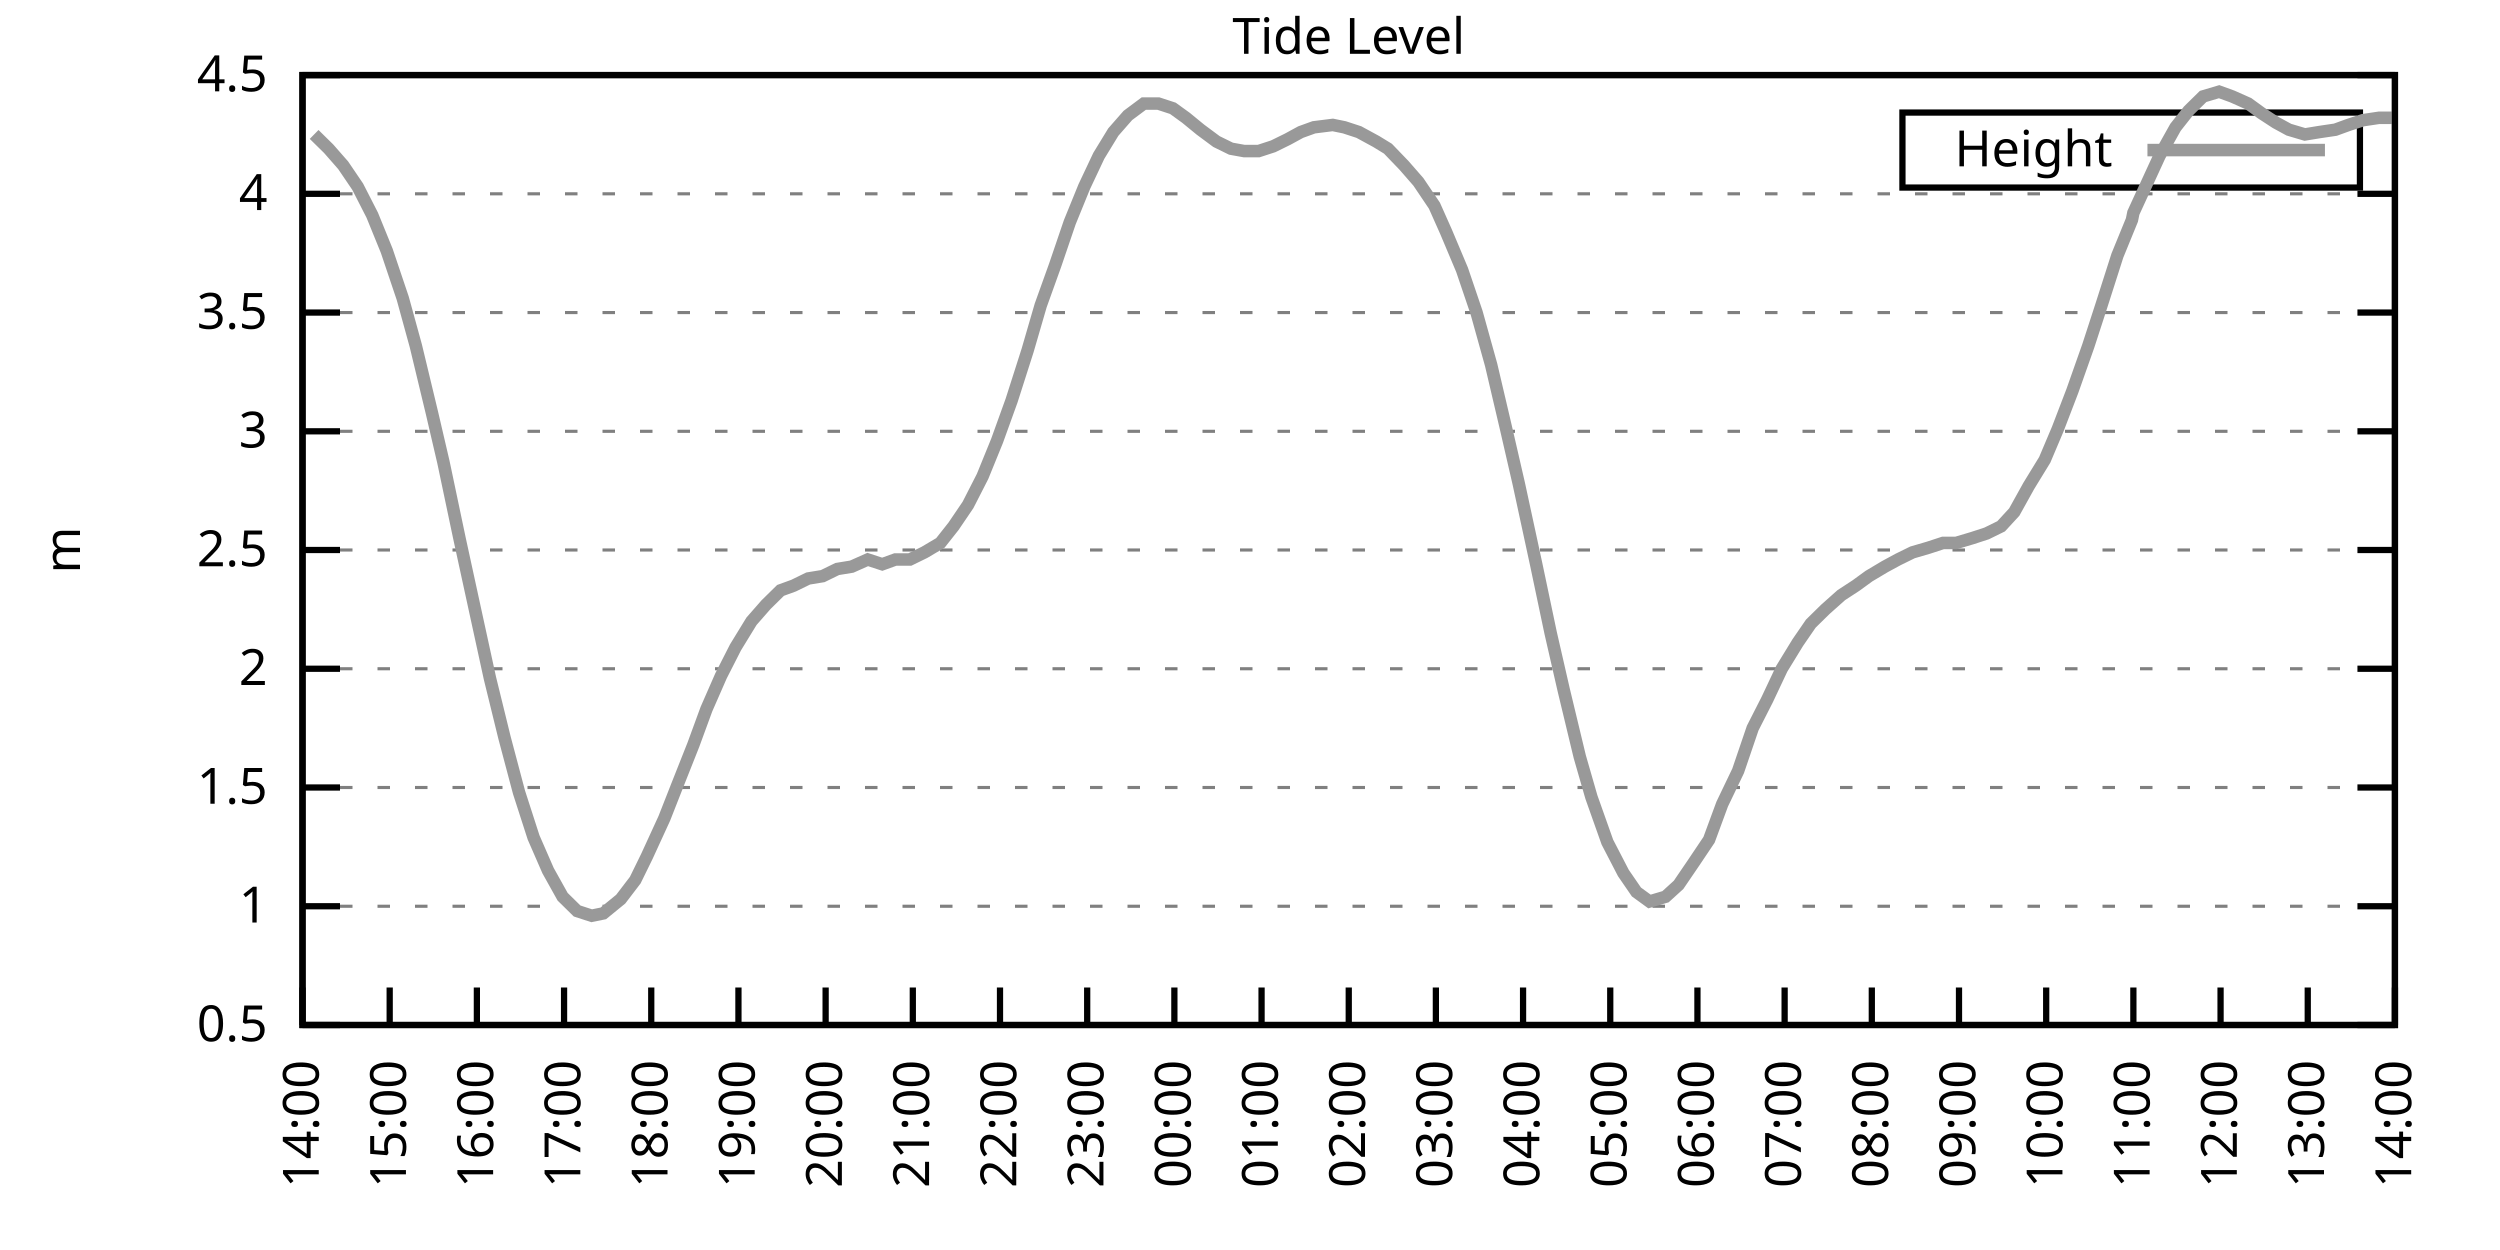
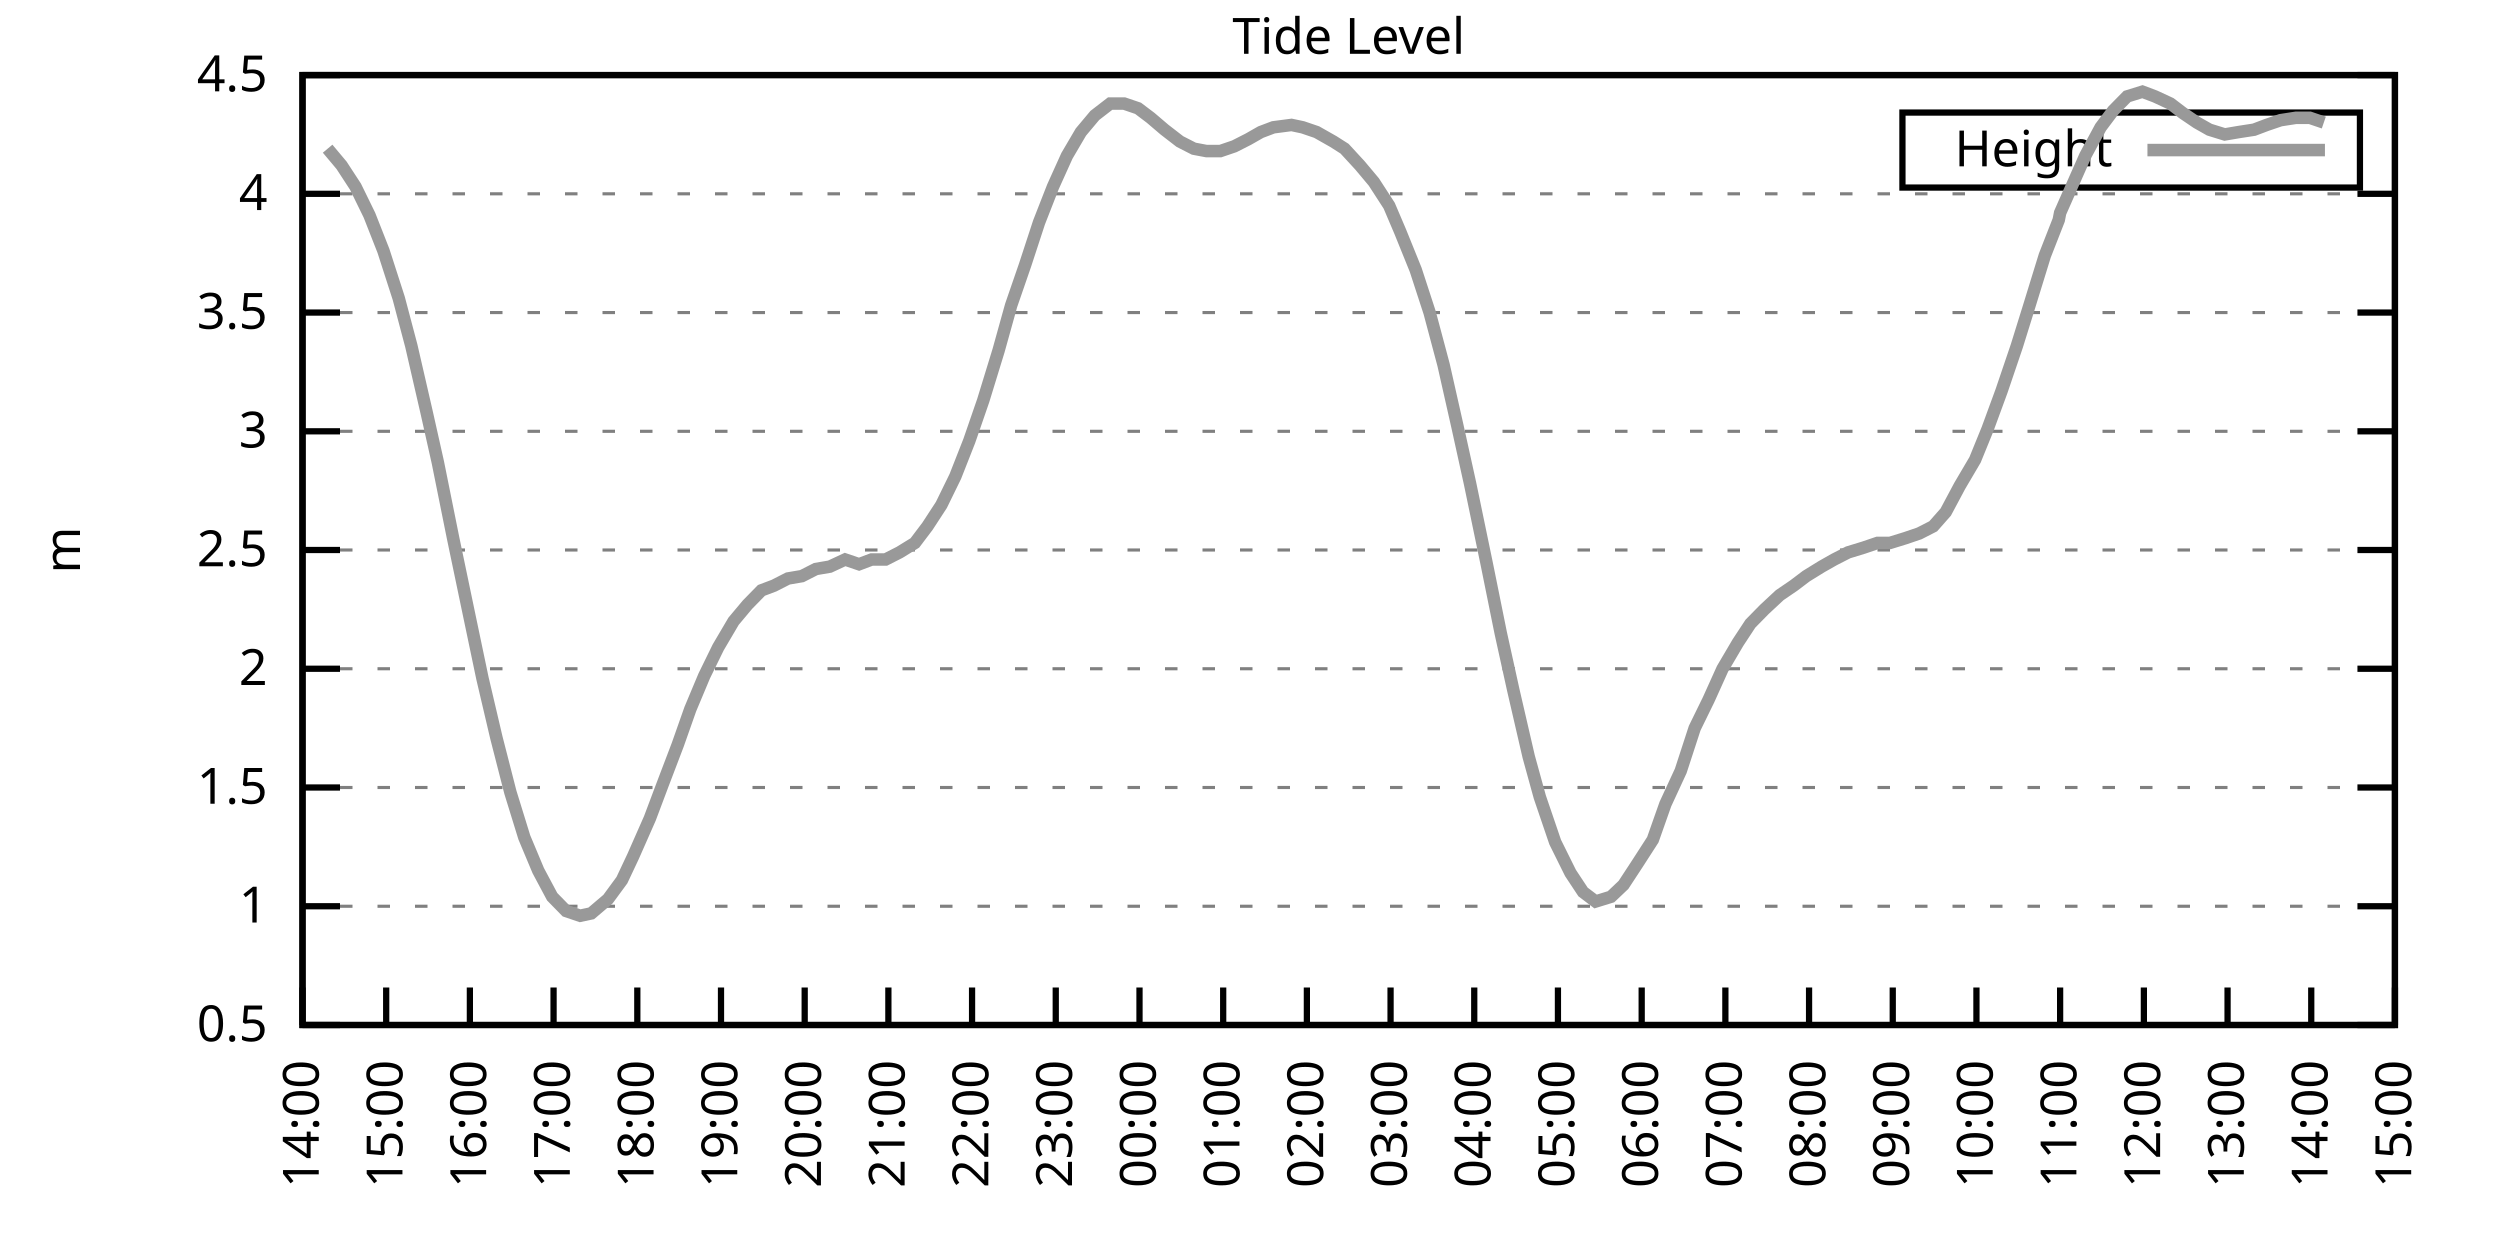
<svg xmlns="http://www.w3.org/2000/svg" xmlns:xlink="http://www.w3.org/1999/xlink" width="400" height="200" viewBox="0 0 400 200">
  <g id="gnuplot_canvas">
    <rect x="0" y="0" width="400" height="200" fill="none" />
    <defs>
      <circle id="gpDot" r="0.5" stroke-width="0.5" stroke="currentColor" />
      <path id="gpPt0" stroke-width="0.333" stroke="currentColor" d="M-1,0 h2 M0,-1 v2" />
      <path id="gpPt1" stroke-width="0.333" stroke="currentColor" d="M-1,-1 L1,1 M1,-1 L-1,1" />
      <path id="gpPt2" stroke-width="0.333" stroke="currentColor" d="M-1,0 L1,0 M0,-1 L0,1 M-1,-1 L1,1 M-1,1 L1,-1" />
      <rect id="gpPt3" stroke-width="0.333" stroke="currentColor" x="-1" y="-1" width="2" height="2" />
      <rect id="gpPt4" stroke-width="0.333" stroke="currentColor" fill="currentColor" x="-1" y="-1" width="2" height="2" />
      <circle id="gpPt5" stroke-width="0.333" stroke="currentColor" cx="0" cy="0" r="1" />
      <use xlink:href="#gpPt5" id="gpPt6" fill="currentColor" stroke="none" />
      <path id="gpPt7" stroke-width="0.333" stroke="currentColor" d="M0,-1.33 L-1.33,0.67 L1.33,0.67 z" />
      <use xlink:href="#gpPt7" id="gpPt8" fill="currentColor" stroke="none" />
      <use xlink:href="#gpPt7" id="gpPt9" stroke="currentColor" transform="rotate(180)" />
      <use xlink:href="#gpPt9" id="gpPt10" fill="currentColor" stroke="none" />
      <use xlink:href="#gpPt3" id="gpPt11" stroke="currentColor" transform="rotate(45)" />
      <use xlink:href="#gpPt11" id="gpPt12" fill="currentColor" stroke="none" />
      <path id="gpPt13" stroke-width="0.333" stroke="currentColor" d="M0,1.330 L1.265,0.411 L0.782,-1.067 L-0.782,-1.076 L-1.265,0.411 z" />
      <use xlink:href="#gpPt13" id="gpPt14" fill="currentColor" stroke="none" />
      <filter id="textbox" filterUnits="objectBoundingBox" x="0" y="0" height="1" width="1">
        <feFlood flood-color="white" flood-opacity="1" result="bgnd" />
        <feComposite in="SourceGraphic" in2="bgnd" operator="atop" />
      </filter>
      <filter id="greybox" filterUnits="objectBoundingBox" x="0" y="0" height="1" width="1">
        <feFlood flood-color="lightgrey" flood-opacity="1" result="grey" />
        <feComposite in="SourceGraphic" in2="grey" operator="atop" />
      </filter>
    </defs>
    <g fill="none" color="white" stroke="currentColor" stroke-width="1.00" stroke-linecap="butt" stroke-linejoin="miter">
</g>
    <g fill="none" color="black" stroke="currentColor" stroke-width="1.00" stroke-linecap="butt" stroke-linejoin="miter">
      <g stroke="none" shape-rendering="crispEdges">
        <polygon fill="rgb(255, 255, 255)" points="48.40,164.00 383.18,164.00 383.18,12.02 48.40,12.02 " />
      </g>
    </g>
    <g fill="none" color="black" stroke="currentColor" stroke-width="1.00" stroke-linecap="butt" stroke-linejoin="miter">
</g>
    <g fill="none" color="black" stroke="black" stroke-width="0.50" stroke-linecap="butt" stroke-linejoin="miter">
</g>
    <g fill="none" color="gray" stroke="currentColor" stroke-width="0.50" stroke-linecap="butt" stroke-linejoin="miter">
      <path stroke="gray" stroke-dasharray="2,4" class="gridline" d="M48.40,164.00 L383.19,164.00  " />
    </g>
    <g fill="none" color="gray" stroke="gray" stroke-width="1.00" stroke-linecap="butt" stroke-linejoin="miter">
</g>
    <g fill="none" color="black" stroke="currentColor" stroke-width="1.00" stroke-linecap="butt" stroke-linejoin="miter">
      <path stroke="black" d="M48.40,164.00 L54.40,164.00 M383.19,164.00 L377.19,164.00  " />
      <g transform="translate(42.80,166.60)" stroke="none" fill="black" font-family="Sans" font-size="8.00" text-anchor="end">
        <text>
          <tspan font-family="Sans"> 0.5</tspan>
        </text>
      </g>
    </g>
    <g fill="none" color="black" stroke="currentColor" stroke-width="1.00" stroke-linecap="butt" stroke-linejoin="miter">
</g>
    <g fill="none" color="black" stroke="black" stroke-width="0.50" stroke-linecap="butt" stroke-linejoin="miter">
</g>
    <g fill="none" color="gray" stroke="currentColor" stroke-width="0.50" stroke-linecap="butt" stroke-linejoin="miter">
      <path stroke="gray" stroke-dasharray="2,4" class="gridline" d="M48.40,145.00 L383.19,145.00  " />
    </g>
    <g fill="none" color="gray" stroke="gray" stroke-width="1.00" stroke-linecap="butt" stroke-linejoin="miter">
</g>
    <g fill="none" color="black" stroke="currentColor" stroke-width="1.00" stroke-linecap="butt" stroke-linejoin="miter">
      <path stroke="black" d="M48.40,145.00 L54.40,145.00 M383.19,145.00 L377.19,145.00  " />
      <g transform="translate(42.80,147.60)" stroke="none" fill="black" font-family="Sans" font-size="8.00" text-anchor="end">
        <text>
          <tspan font-family="Sans"> 1</tspan>
        </text>
      </g>
    </g>
    <g fill="none" color="black" stroke="currentColor" stroke-width="1.00" stroke-linecap="butt" stroke-linejoin="miter">
</g>
    <g fill="none" color="black" stroke="black" stroke-width="0.50" stroke-linecap="butt" stroke-linejoin="miter">
</g>
    <g fill="none" color="gray" stroke="currentColor" stroke-width="0.50" stroke-linecap="butt" stroke-linejoin="miter">
      <path stroke="gray" stroke-dasharray="2,4" class="gridline" d="M48.40,126.00 L383.19,126.00  " />
    </g>
    <g fill="none" color="gray" stroke="gray" stroke-width="1.00" stroke-linecap="butt" stroke-linejoin="miter">
</g>
    <g fill="none" color="black" stroke="currentColor" stroke-width="1.00" stroke-linecap="butt" stroke-linejoin="miter">
      <path stroke="black" d="M48.40,126.00 L54.40,126.00 M383.19,126.00 L377.19,126.00  " />
      <g transform="translate(42.80,128.60)" stroke="none" fill="black" font-family="Sans" font-size="8.00" text-anchor="end">
        <text>
          <tspan font-family="Sans"> 1.5</tspan>
        </text>
      </g>
    </g>
    <g fill="none" color="black" stroke="currentColor" stroke-width="1.00" stroke-linecap="butt" stroke-linejoin="miter">
</g>
    <g fill="none" color="black" stroke="black" stroke-width="0.50" stroke-linecap="butt" stroke-linejoin="miter">
</g>
    <g fill="none" color="gray" stroke="currentColor" stroke-width="0.50" stroke-linecap="butt" stroke-linejoin="miter">
      <path stroke="gray" stroke-dasharray="2,4" class="gridline" d="M48.40,107.00 L383.19,107.00  " />
    </g>
    <g fill="none" color="gray" stroke="gray" stroke-width="1.00" stroke-linecap="butt" stroke-linejoin="miter">
</g>
    <g fill="none" color="black" stroke="currentColor" stroke-width="1.00" stroke-linecap="butt" stroke-linejoin="miter">
      <path stroke="black" d="M48.40,107.00 L54.40,107.00 M383.19,107.00 L377.19,107.00  " />
      <g transform="translate(42.80,109.60)" stroke="none" fill="black" font-family="Sans" font-size="8.00" text-anchor="end">
        <text>
          <tspan font-family="Sans"> 2</tspan>
        </text>
      </g>
    </g>
    <g fill="none" color="black" stroke="currentColor" stroke-width="1.00" stroke-linecap="butt" stroke-linejoin="miter">
</g>
    <g fill="none" color="black" stroke="black" stroke-width="0.50" stroke-linecap="butt" stroke-linejoin="miter">
</g>
    <g fill="none" color="gray" stroke="currentColor" stroke-width="0.50" stroke-linecap="butt" stroke-linejoin="miter">
      <path stroke="gray" stroke-dasharray="2,4" class="gridline" d="M48.40,88.00 L383.19,88.00  " />
    </g>
    <g fill="none" color="gray" stroke="gray" stroke-width="1.00" stroke-linecap="butt" stroke-linejoin="miter">
</g>
    <g fill="none" color="black" stroke="currentColor" stroke-width="1.00" stroke-linecap="butt" stroke-linejoin="miter">
      <path stroke="black" d="M48.40,88.00 L54.40,88.00 M383.19,88.00 L377.19,88.00  " />
      <g transform="translate(42.80,90.60)" stroke="none" fill="black" font-family="Sans" font-size="8.00" text-anchor="end">
        <text>
          <tspan font-family="Sans"> 2.5</tspan>
        </text>
      </g>
    </g>
    <g fill="none" color="black" stroke="currentColor" stroke-width="1.00" stroke-linecap="butt" stroke-linejoin="miter">
</g>
    <g fill="none" color="black" stroke="black" stroke-width="0.50" stroke-linecap="butt" stroke-linejoin="miter">
</g>
    <g fill="none" color="gray" stroke="currentColor" stroke-width="0.50" stroke-linecap="butt" stroke-linejoin="miter">
      <path stroke="gray" stroke-dasharray="2,4" class="gridline" d="M48.40,69.01 L383.19,69.01  " />
    </g>
    <g fill="none" color="gray" stroke="gray" stroke-width="1.00" stroke-linecap="butt" stroke-linejoin="miter">
</g>
    <g fill="none" color="black" stroke="currentColor" stroke-width="1.00" stroke-linecap="butt" stroke-linejoin="miter">
      <path stroke="black" d="M48.40,69.01 L54.40,69.01 M383.19,69.01 L377.19,69.01  " />
      <g transform="translate(42.80,71.61)" stroke="none" fill="black" font-family="Sans" font-size="8.00" text-anchor="end">
        <text>
          <tspan font-family="Sans"> 3</tspan>
        </text>
      </g>
    </g>
    <g fill="none" color="black" stroke="currentColor" stroke-width="1.00" stroke-linecap="butt" stroke-linejoin="miter">
</g>
    <g fill="none" color="black" stroke="black" stroke-width="0.50" stroke-linecap="butt" stroke-linejoin="miter">
</g>
    <g fill="none" color="gray" stroke="currentColor" stroke-width="0.50" stroke-linecap="butt" stroke-linejoin="miter">
      <path stroke="gray" stroke-dasharray="2,4" class="gridline" d="M48.40,50.01 L383.19,50.01  " />
    </g>
    <g fill="none" color="gray" stroke="gray" stroke-width="1.00" stroke-linecap="butt" stroke-linejoin="miter">
</g>
    <g fill="none" color="black" stroke="currentColor" stroke-width="1.00" stroke-linecap="butt" stroke-linejoin="miter">
      <path stroke="black" d="M48.40,50.01 L54.40,50.01 M383.19,50.01 L377.19,50.01  " />
      <g transform="translate(42.80,52.61)" stroke="none" fill="black" font-family="Sans" font-size="8.00" text-anchor="end">
        <text>
          <tspan font-family="Sans"> 3.5</tspan>
        </text>
      </g>
    </g>
    <g fill="none" color="black" stroke="currentColor" stroke-width="1.00" stroke-linecap="butt" stroke-linejoin="miter">
</g>
    <g fill="none" color="black" stroke="black" stroke-width="0.50" stroke-linecap="butt" stroke-linejoin="miter">
</g>
    <g fill="none" color="gray" stroke="currentColor" stroke-width="0.50" stroke-linecap="butt" stroke-linejoin="miter">
      <path stroke="gray" stroke-dasharray="2,4" class="gridline" d="M48.40,31.01 L383.19,31.01  " />
    </g>
    <g fill="none" color="gray" stroke="gray" stroke-width="1.00" stroke-linecap="butt" stroke-linejoin="miter">
</g>
    <g fill="none" color="black" stroke="currentColor" stroke-width="1.00" stroke-linecap="butt" stroke-linejoin="miter">
      <path stroke="black" d="M48.40,31.01 L54.40,31.01 M383.19,31.01 L377.19,31.01  " />
      <g transform="translate(42.80,33.61)" stroke="none" fill="black" font-family="Sans" font-size="8.00" text-anchor="end">
        <text>
          <tspan font-family="Sans"> 4</tspan>
        </text>
      </g>
    </g>
    <g fill="none" color="black" stroke="currentColor" stroke-width="1.00" stroke-linecap="butt" stroke-linejoin="miter">
</g>
    <g fill="none" color="black" stroke="black" stroke-width="0.50" stroke-linecap="butt" stroke-linejoin="miter">
</g>
    <g fill="none" color="gray" stroke="currentColor" stroke-width="0.50" stroke-linecap="butt" stroke-linejoin="miter">
      <path stroke="gray" stroke-dasharray="2,4" class="gridline" d="M48.40,12.01 L383.19,12.01  " />
    </g>
    <g fill="none" color="gray" stroke="gray" stroke-width="1.00" stroke-linecap="butt" stroke-linejoin="miter">
</g>
    <g fill="none" color="black" stroke="currentColor" stroke-width="1.00" stroke-linecap="butt" stroke-linejoin="miter">
      <path stroke="black" d="M48.40,12.01 L54.40,12.01 M383.19,12.01 L377.19,12.01  " />
      <g transform="translate(42.80,14.61)" stroke="none" fill="black" font-family="Sans" font-size="8.00" text-anchor="end">
        <text>
          <tspan font-family="Sans"> 4.5</tspan>
        </text>
      </g>
    </g>
    <g fill="none" color="black" stroke="currentColor" stroke-width="1.00" stroke-linecap="butt" stroke-linejoin="miter">
      <path stroke="black" d="M48.40,164.00 L48.40,158.00  " />
      <g transform="translate(51.00,169.60) rotate(270.00)" stroke="none" fill="black" font-family="Sans" font-size="8.00" text-anchor="end">
        <text>
          <tspan font-family="Sans">14:00</tspan>
        </text>
      </g>
    </g>
    <g fill="none" color="black" stroke="currentColor" stroke-width="1.00" stroke-linecap="butt" stroke-linejoin="miter">
-       <path stroke="black" d="M62.35,164.00 L62.35,158.00  " />
-       <g transform="translate(64.95,169.60) rotate(270.00)" stroke="none" fill="black" font-family="Sans" font-size="8.00" text-anchor="end">
+       <path stroke="black" d="M61.79,164.00 L61.79,158.00  " />
+       <g transform="translate(64.39,169.60) rotate(270.00)" stroke="none" fill="black" font-family="Sans" font-size="8.00" text-anchor="end">
        <text>
          <tspan font-family="Sans">15:00</tspan>
        </text>
      </g>
    </g>
    <g fill="none" color="black" stroke="currentColor" stroke-width="1.00" stroke-linecap="butt" stroke-linejoin="miter">
-       <path stroke="black" d="M76.30,164.00 L76.30,158.00  " />
-       <g transform="translate(78.90,169.60) rotate(270.00)" stroke="none" fill="black" font-family="Sans" font-size="8.00" text-anchor="end">
+       <path stroke="black" d="M75.18,164.00 L75.18,158.00  " />
+       <g transform="translate(77.78,169.60) rotate(270.00)" stroke="none" fill="black" font-family="Sans" font-size="8.00" text-anchor="end">
        <text>
          <tspan font-family="Sans">16:00</tspan>
        </text>
      </g>
    </g>
    <g fill="none" color="black" stroke="currentColor" stroke-width="1.00" stroke-linecap="butt" stroke-linejoin="miter">
-       <path stroke="black" d="M90.25,164.00 L90.25,158.00  " />
-       <g transform="translate(92.85,169.60) rotate(270.00)" stroke="none" fill="black" font-family="Sans" font-size="8.00" text-anchor="end">
+       <path stroke="black" d="M88.57,164.00 L88.57,158.00  " />
+       <g transform="translate(91.17,169.60) rotate(270.00)" stroke="none" fill="black" font-family="Sans" font-size="8.00" text-anchor="end">
        <text>
          <tspan font-family="Sans">17:00</tspan>
        </text>
      </g>
    </g>
    <g fill="none" color="black" stroke="currentColor" stroke-width="1.00" stroke-linecap="butt" stroke-linejoin="miter">
-       <path stroke="black" d="M104.20,164.00 L104.20,158.00  " />
-       <g transform="translate(106.80,169.60) rotate(270.00)" stroke="none" fill="black" font-family="Sans" font-size="8.00" text-anchor="end">
+       <path stroke="black" d="M101.97,164.00 L101.97,158.00  " />
+       <g transform="translate(104.57,169.60) rotate(270.00)" stroke="none" fill="black" font-family="Sans" font-size="8.00" text-anchor="end">
        <text>
          <tspan font-family="Sans">18:00</tspan>
        </text>
      </g>
    </g>
    <g fill="none" color="black" stroke="currentColor" stroke-width="1.00" stroke-linecap="butt" stroke-linejoin="miter">
-       <path stroke="black" d="M118.15,164.00 L118.15,158.00  " />
-       <g transform="translate(120.75,169.60) rotate(270.00)" stroke="none" fill="black" font-family="Sans" font-size="8.00" text-anchor="end">
+       <path stroke="black" d="M115.36,164.00 L115.36,158.00  " />
+       <g transform="translate(117.96,169.60) rotate(270.00)" stroke="none" fill="black" font-family="Sans" font-size="8.00" text-anchor="end">
        <text>
          <tspan font-family="Sans">19:00</tspan>
        </text>
      </g>
    </g>
    <g fill="none" color="black" stroke="currentColor" stroke-width="1.00" stroke-linecap="butt" stroke-linejoin="miter">
-       <path stroke="black" d="M132.10,164.00 L132.10,158.00  " />
-       <g transform="translate(134.70,169.60) rotate(270.00)" stroke="none" fill="black" font-family="Sans" font-size="8.00" text-anchor="end">
+       <path stroke="black" d="M128.75,164.00 L128.75,158.00  " />
+       <g transform="translate(131.35,169.60) rotate(270.00)" stroke="none" fill="black" font-family="Sans" font-size="8.00" text-anchor="end">
        <text>
          <tspan font-family="Sans">20:00</tspan>
        </text>
      </g>
    </g>
    <g fill="none" color="black" stroke="currentColor" stroke-width="1.00" stroke-linecap="butt" stroke-linejoin="miter">
-       <path stroke="black" d="M146.05,164.00 L146.05,158.00  " />
-       <g transform="translate(148.65,169.60) rotate(270.00)" stroke="none" fill="black" font-family="Sans" font-size="8.00" text-anchor="end">
+       <path stroke="black" d="M142.14,164.00 L142.14,158.00  " />
+       <g transform="translate(144.74,169.60) rotate(270.00)" stroke="none" fill="black" font-family="Sans" font-size="8.00" text-anchor="end">
        <text>
          <tspan font-family="Sans">21:00</tspan>
        </text>
      </g>
    </g>
    <g fill="none" color="black" stroke="currentColor" stroke-width="1.00" stroke-linecap="butt" stroke-linejoin="miter">
-       <path stroke="black" d="M160.00,164.00 L160.00,158.00  " />
-       <g transform="translate(162.60,169.60) rotate(270.00)" stroke="none" fill="black" font-family="Sans" font-size="8.00" text-anchor="end">
+       <path stroke="black" d="M155.53,164.00 L155.53,158.00  " />
+       <g transform="translate(158.13,169.60) rotate(270.00)" stroke="none" fill="black" font-family="Sans" font-size="8.00" text-anchor="end">
        <text>
          <tspan font-family="Sans">22:00</tspan>
        </text>
      </g>
    </g>
    <g fill="none" color="black" stroke="currentColor" stroke-width="1.00" stroke-linecap="butt" stroke-linejoin="miter">
-       <path stroke="black" d="M173.95,164.00 L173.95,158.00  " />
-       <g transform="translate(176.55,169.60) rotate(270.00)" stroke="none" fill="black" font-family="Sans" font-size="8.00" text-anchor="end">
+       <path stroke="black" d="M168.92,164.00 L168.92,158.00  " />
+       <g transform="translate(171.52,169.60) rotate(270.00)" stroke="none" fill="black" font-family="Sans" font-size="8.00" text-anchor="end">
        <text>
          <tspan font-family="Sans">23:00</tspan>
        </text>
      </g>
    </g>
    <g fill="none" color="black" stroke="currentColor" stroke-width="1.00" stroke-linecap="butt" stroke-linejoin="miter">
-       <path stroke="black" d="M187.90,164.00 L187.90,158.00  " />
-       <g transform="translate(190.50,169.60) rotate(270.00)" stroke="none" fill="black" font-family="Sans" font-size="8.00" text-anchor="end">
+       <path stroke="black" d="M182.32,164.00 L182.32,158.00  " />
+       <g transform="translate(184.92,169.60) rotate(270.00)" stroke="none" fill="black" font-family="Sans" font-size="8.00" text-anchor="end">
        <text>
          <tspan font-family="Sans">00:00</tspan>
        </text>
      </g>
    </g>
    <g fill="none" color="black" stroke="currentColor" stroke-width="1.00" stroke-linecap="butt" stroke-linejoin="miter">
-       <path stroke="black" d="M201.85,164.00 L201.85,158.00  " />
-       <g transform="translate(204.45,169.60) rotate(270.00)" stroke="none" fill="black" font-family="Sans" font-size="8.00" text-anchor="end">
+       <path stroke="black" d="M195.71,164.00 L195.71,158.00  " />
+       <g transform="translate(198.31,169.60) rotate(270.00)" stroke="none" fill="black" font-family="Sans" font-size="8.00" text-anchor="end">
        <text>
          <tspan font-family="Sans">01:00</tspan>
        </text>
      </g>
    </g>
    <g fill="none" color="black" stroke="currentColor" stroke-width="1.00" stroke-linecap="butt" stroke-linejoin="miter">
-       <path stroke="black" d="M215.80,164.00 L215.80,158.00  " />
-       <g transform="translate(218.40,169.60) rotate(270.00)" stroke="none" fill="black" font-family="Sans" font-size="8.00" text-anchor="end">
+       <path stroke="black" d="M209.10,164.00 L209.10,158.00  " />
+       <g transform="translate(211.70,169.60) rotate(270.00)" stroke="none" fill="black" font-family="Sans" font-size="8.00" text-anchor="end">
        <text>
          <tspan font-family="Sans">02:00</tspan>
        </text>
      </g>
    </g>
    <g fill="none" color="black" stroke="currentColor" stroke-width="1.00" stroke-linecap="butt" stroke-linejoin="miter">
-       <path stroke="black" d="M229.74,164.00 L229.74,158.00  " />
-       <g transform="translate(232.34,169.60) rotate(270.00)" stroke="none" fill="black" font-family="Sans" font-size="8.00" text-anchor="end">
+       <path stroke="black" d="M222.49,164.00 L222.49,158.00  " />
+       <g transform="translate(225.09,169.60) rotate(270.00)" stroke="none" fill="black" font-family="Sans" font-size="8.00" text-anchor="end">
        <text>
          <tspan font-family="Sans">03:00</tspan>
        </text>
      </g>
    </g>
    <g fill="none" color="black" stroke="currentColor" stroke-width="1.00" stroke-linecap="butt" stroke-linejoin="miter">
-       <path stroke="black" d="M243.69,164.00 L243.69,158.00  " />
-       <g transform="translate(246.29,169.60) rotate(270.00)" stroke="none" fill="black" font-family="Sans" font-size="8.00" text-anchor="end">
+       <path stroke="black" d="M235.88,164.00 L235.88,158.00  " />
+       <g transform="translate(238.48,169.60) rotate(270.00)" stroke="none" fill="black" font-family="Sans" font-size="8.00" text-anchor="end">
        <text>
          <tspan font-family="Sans">04:00</tspan>
        </text>
      </g>
    </g>
    <g fill="none" color="black" stroke="currentColor" stroke-width="1.00" stroke-linecap="butt" stroke-linejoin="miter">
-       <path stroke="black" d="M257.64,164.00 L257.64,158.00  " />
-       <g transform="translate(260.24,169.60) rotate(270.00)" stroke="none" fill="black" font-family="Sans" font-size="8.00" text-anchor="end">
+       <path stroke="black" d="M249.27,164.00 L249.27,158.00  " />
+       <g transform="translate(251.87,169.60) rotate(270.00)" stroke="none" fill="black" font-family="Sans" font-size="8.00" text-anchor="end">
        <text>
          <tspan font-family="Sans">05:00</tspan>
        </text>
      </g>
    </g>
    <g fill="none" color="black" stroke="currentColor" stroke-width="1.00" stroke-linecap="butt" stroke-linejoin="miter">
-       <path stroke="black" d="M271.59,164.00 L271.59,158.00  " />
-       <g transform="translate(274.19,169.60) rotate(270.00)" stroke="none" fill="black" font-family="Sans" font-size="8.00" text-anchor="end">
+       <path stroke="black" d="M262.67,164.00 L262.67,158.00  " />
+       <g transform="translate(265.27,169.60) rotate(270.00)" stroke="none" fill="black" font-family="Sans" font-size="8.00" text-anchor="end">
        <text>
          <tspan font-family="Sans">06:00</tspan>
        </text>
      </g>
    </g>
    <g fill="none" color="black" stroke="currentColor" stroke-width="1.00" stroke-linecap="butt" stroke-linejoin="miter">
-       <path stroke="black" d="M285.54,164.00 L285.54,158.00  " />
-       <g transform="translate(288.14,169.60) rotate(270.00)" stroke="none" fill="black" font-family="Sans" font-size="8.00" text-anchor="end">
+       <path stroke="black" d="M276.06,164.00 L276.06,158.00  " />
+       <g transform="translate(278.66,169.60) rotate(270.00)" stroke="none" fill="black" font-family="Sans" font-size="8.00" text-anchor="end">
        <text>
          <tspan font-family="Sans">07:00</tspan>
        </text>
      </g>
    </g>
    <g fill="none" color="black" stroke="currentColor" stroke-width="1.00" stroke-linecap="butt" stroke-linejoin="miter">
-       <path stroke="black" d="M299.49,164.00 L299.49,158.00  " />
-       <g transform="translate(302.09,169.60) rotate(270.00)" stroke="none" fill="black" font-family="Sans" font-size="8.00" text-anchor="end">
+       <path stroke="black" d="M289.45,164.00 L289.45,158.00  " />
+       <g transform="translate(292.05,169.60) rotate(270.00)" stroke="none" fill="black" font-family="Sans" font-size="8.00" text-anchor="end">
        <text>
          <tspan font-family="Sans">08:00</tspan>
        </text>
      </g>
    </g>
    <g fill="none" color="black" stroke="currentColor" stroke-width="1.00" stroke-linecap="butt" stroke-linejoin="miter">
-       <path stroke="black" d="M313.44,164.00 L313.44,158.00  " />
-       <g transform="translate(316.04,169.60) rotate(270.00)" stroke="none" fill="black" font-family="Sans" font-size="8.00" text-anchor="end">
+       <path stroke="black" d="M302.84,164.00 L302.84,158.00  " />
+       <g transform="translate(305.44,169.60) rotate(270.00)" stroke="none" fill="black" font-family="Sans" font-size="8.00" text-anchor="end">
        <text>
          <tspan font-family="Sans">09:00</tspan>
        </text>
      </g>
    </g>
    <g fill="none" color="black" stroke="currentColor" stroke-width="1.00" stroke-linecap="butt" stroke-linejoin="miter">
-       <path stroke="black" d="M327.39,164.00 L327.39,158.00  " />
-       <g transform="translate(329.99,169.60) rotate(270.00)" stroke="none" fill="black" font-family="Sans" font-size="8.00" text-anchor="end">
+       <path stroke="black" d="M316.23,164.00 L316.23,158.00  " />
+       <g transform="translate(318.83,169.60) rotate(270.00)" stroke="none" fill="black" font-family="Sans" font-size="8.00" text-anchor="end">
        <text>
          <tspan font-family="Sans">10:00</tspan>
        </text>
      </g>
    </g>
    <g fill="none" color="black" stroke="currentColor" stroke-width="1.00" stroke-linecap="butt" stroke-linejoin="miter">
-       <path stroke="black" d="M341.34,164.00 L341.34,158.00  " />
-       <g transform="translate(343.94,169.60) rotate(270.00)" stroke="none" fill="black" font-family="Sans" font-size="8.00" text-anchor="end">
+       <path stroke="black" d="M329.62,164.00 L329.62,158.00  " />
+       <g transform="translate(332.22,169.60) rotate(270.00)" stroke="none" fill="black" font-family="Sans" font-size="8.00" text-anchor="end">
        <text>
          <tspan font-family="Sans">11:00</tspan>
        </text>
      </g>
    </g>
    <g fill="none" color="black" stroke="currentColor" stroke-width="1.00" stroke-linecap="butt" stroke-linejoin="miter">
-       <path stroke="black" d="M355.29,164.00 L355.29,158.00  " />
-       <g transform="translate(357.89,169.60) rotate(270.00)" stroke="none" fill="black" font-family="Sans" font-size="8.00" text-anchor="end">
+       <path stroke="black" d="M343.02,164.00 L343.02,158.00  " />
+       <g transform="translate(345.62,169.60) rotate(270.00)" stroke="none" fill="black" font-family="Sans" font-size="8.00" text-anchor="end">
        <text>
          <tspan font-family="Sans">12:00</tspan>
        </text>
      </g>
    </g>
    <g fill="none" color="black" stroke="currentColor" stroke-width="1.00" stroke-linecap="butt" stroke-linejoin="miter">
-       <path stroke="black" d="M369.24,164.00 L369.24,158.00  " />
-       <g transform="translate(371.84,169.60) rotate(270.00)" stroke="none" fill="black" font-family="Sans" font-size="8.00" text-anchor="end">
+       <path stroke="black" d="M356.41,164.00 L356.41,158.00  " />
+       <g transform="translate(359.01,169.60) rotate(270.00)" stroke="none" fill="black" font-family="Sans" font-size="8.00" text-anchor="end">
        <text>
          <tspan font-family="Sans">13:00</tspan>
+         </text>
+       </g>
+     </g>
+     <g fill="none" color="black" stroke="currentColor" stroke-width="1.00" stroke-linecap="butt" stroke-linejoin="miter">
+       <path stroke="black" d="M369.80,164.00 L369.80,158.00  " />
+       <g transform="translate(372.40,169.60) rotate(270.00)" stroke="none" fill="black" font-family="Sans" font-size="8.00" text-anchor="end">
+         <text>
+           <tspan font-family="Sans">14:00</tspan>
        </text>
      </g>
    </g>
    <g fill="none" color="black" stroke="currentColor" stroke-width="1.00" stroke-linecap="butt" stroke-linejoin="miter">
      <path stroke="black" d="M383.19,164.00 L383.19,158.00  " />
      <g transform="translate(385.79,169.60) rotate(270.00)" stroke="none" fill="black" font-family="Sans" font-size="8.00" text-anchor="end">
        <text>
-           <tspan font-family="Sans">14:00</tspan>
+           <tspan font-family="Sans">15:00</tspan>
        </text>
      </g>
    </g>
    <g fill="none" color="black" stroke="currentColor" stroke-width="1.00" stroke-linecap="butt" stroke-linejoin="miter">
</g>
    <g fill="none" color="black" stroke="currentColor" stroke-width="1.00" stroke-linecap="butt" stroke-linejoin="miter">
      <path stroke="black" d="M48.40,12.01 L48.40,164.00 L383.19,164.00 L383.19,12.01 L48.40,12.01 Z  " />
    </g>
    <g fill="none" color="black" stroke="currentColor" stroke-width="1.00" stroke-linecap="butt" stroke-linejoin="miter">
</g>
    <g fill="none" color="black" stroke="currentColor" stroke-width="1.00" stroke-linecap="butt" stroke-linejoin="miter">
      <path stroke="black" d="M304.39,30.01 L304.39,18.01 L377.59,18.01 L377.59,30.01 L304.39,30.01 Z  " />
    </g>
    <g id="Tide_level_plot_1">
      <g fill="none" color="white" stroke="black" stroke-width="2.00" stroke-linecap="butt" stroke-linejoin="miter">
</g>
      <g fill="none" color="black" stroke="currentColor" stroke-width="2.00" stroke-linecap="butt" stroke-linejoin="miter">
        <g transform="translate(337.99,26.61)" stroke="none" fill="black" font-family="Sans" font-size="8.00" text-anchor="end">
          <text>
            <tspan font-family="Sans">Height</tspan>
          </text>
        </g>
      </g>
      <g fill="none" color="black" stroke="currentColor" stroke-width="2.00" stroke-linecap="butt" stroke-linejoin="miter">
-         <path stroke="rgb(153, 153, 153)" d="M343.59,24.01 L371.99,24.01 M50.26,21.51 L52.58,23.79 L54.91,26.45 L57.23,29.87 L59.56,34.43 L61.88,40.13   L64.44,47.73 L66.53,55.33 L69.09,65.97 L70.95,73.95 L73.51,86.11 L76.07,97.88 L78.39,108.52 L80.72,118.02   L83.04,126.76 L85.37,133.98 L87.69,139.30 L90.02,143.48 L92.34,145.76 L94.67,146.52 L96.53,146.14 L99.32,143.86   L101.64,140.82 L103.50,137.02 L106.29,130.94 L108.38,125.62 L110.94,119.16 L113.03,113.46 L115.36,108.14 L117.68,103.58   L120.24,99.40 L122.57,96.74 L124.89,94.46 L126.98,93.70 L129.31,92.56 L131.63,92.18 L133.96,91.04 L136.28,90.66   L138.84,89.52 L141.16,90.28 L143.26,89.52 L145.58,89.52 L147.91,88.38 L150.46,86.87 L152.56,84.21 L154.88,80.79   L157.21,76.23 L159.53,70.53 L161.86,64.07 L164.41,56.09 L166.51,48.87 L168.83,42.41 L171.16,35.57 L173.48,29.87   L175.81,24.93 L178.13,21.13 L180.46,18.47 L183.01,16.57 L185.34,16.57 L187.66,17.33 L189.76,18.85 L192.08,20.75   L194.64,22.65 L196.96,23.79 L199.06,24.17 L201.38,24.17 L203.71,23.41 L206.03,22.27 L208.12,21.13 L210.22,20.37   L213.24,19.99 L215.10,20.37 L217.42,21.13 L220.21,22.65 L222.07,23.79 L224.63,26.45 L226.95,29.11 L229.51,32.91   L231.37,37.09 L233.93,43.17 L236.25,50.01 L238.58,58.37 L240.90,68.25 L243.00,77.37 L245.79,90.28 L248.11,101.30   L250.20,110.42 L252.76,121.06 L254.62,127.52 L257.18,134.74 L259.74,139.68 L261.83,142.72 L263.92,144.24 L266.48,143.48   L268.57,141.58 L270.90,138.16 L273.45,134.36 L275.55,128.66 L278.10,123.34 L280.43,116.50 L282.75,111.94 L285.08,107.00   L287.64,102.82 L289.73,99.78 L292.05,97.50 L294.61,95.22 L296.94,93.70 L299.03,92.18 L301.58,90.66 L303.68,89.52   L306.00,88.38 L308.56,87.63 L310.88,86.87 L312.98,86.87 L315.53,86.11 L317.86,85.35 L320.18,84.21 L322.28,81.93   L324.60,77.75 L327.16,73.57 L329.25,68.63 L331.58,62.55 L334.13,55.33 L336.23,48.87 L338.78,40.89 L341.11,35.19   L341.34,34.05 L345.53,24.93 L348.08,20.37 L350.18,17.71 L352.50,15.43 L355.06,14.67 L357.15,15.43 L359.71,16.57   L361.80,18.09 L364.13,19.61 L366.22,20.75 L368.78,21.51 L371.10,21.13 L373.66,20.75 L375.75,19.99 L378.08,19.23   L380.63,18.85 L382.96,18.85  " />
+         <path stroke="rgb(153, 153, 153)" d="M343.59,24.01 L371.99,24.01 M52.42,23.79 L54.65,26.45 L56.88,29.87 L59.11,34.43 L61.35,40.13 L63.80,47.73   L65.81,55.33 L68.26,65.97 L70.05,73.95 L72.50,86.11 L74.96,97.88 L77.19,108.52 L79.42,118.02 L81.66,126.76   L83.89,133.98 L86.12,139.30 L88.35,143.48 L90.58,145.76 L92.82,146.52 L94.60,146.14 L97.28,143.86 L99.51,140.82   L101.30,137.02 L103.98,130.94 L105.98,125.62 L108.44,119.16 L110.45,113.46 L112.68,108.14 L114.91,103.58 L117.37,99.40   L119.60,96.74 L121.83,94.46 L123.84,93.70 L126.07,92.56 L128.30,92.18 L130.54,91.04 L132.77,90.66 L135.22,89.52   L137.45,90.28 L139.46,89.52 L141.69,89.52 L143.93,88.38 L146.38,86.87 L148.39,84.21 L150.62,80.79 L152.85,76.23   L155.09,70.53 L157.32,64.07 L159.77,56.09 L161.78,48.87 L164.01,42.41 L166.25,35.57 L168.48,29.87 L170.71,24.93   L172.94,21.13 L175.17,18.47 L177.63,16.57 L179.86,16.57 L182.09,17.33 L184.10,18.85 L186.33,20.75 L188.79,22.65   L191.02,23.79 L193.03,24.17 L195.26,24.17 L197.49,23.41 L199.73,22.27 L201.73,21.13 L203.74,20.37 L206.64,19.99   L208.43,20.37 L210.66,21.13 L213.34,22.65 L215.13,23.79 L217.58,26.45 L219.81,29.11 L222.27,32.91 L224.05,37.09   L226.51,43.17 L228.74,50.01 L230.97,58.37 L233.20,68.25 L235.21,77.37 L237.89,90.28 L240.12,101.30 L242.13,110.42   L244.59,121.06 L246.37,127.52 L248.83,134.74 L251.28,139.68 L253.29,142.72 L255.30,144.24 L257.76,143.48 L259.76,141.58   L262.00,138.16 L264.45,134.36 L266.46,128.66 L268.92,123.34 L271.15,116.50 L273.38,111.94 L275.61,107.00 L278.07,102.82   L280.07,99.78 L282.31,97.50 L284.76,95.22 L286.99,93.70 L289.00,92.18 L291.46,90.66 L293.47,89.52 L295.70,88.38   L298.15,87.63 L300.39,86.87 L302.39,86.87 L304.85,86.11 L307.08,85.35 L309.31,84.21 L311.32,81.93 L313.55,77.75   L316.01,73.57 L318.02,68.63 L320.25,62.55 L322.70,55.33 L324.71,48.87 L327.17,40.89 L329.40,35.19 L329.62,34.05   L333.64,24.93 L336.10,20.37 L338.10,17.71 L340.34,15.43 L342.79,14.67 L344.80,15.43 L347.26,16.57 L349.26,18.09   L351.50,19.61 L353.51,20.75 L355.96,21.51 L358.19,21.13 L360.65,20.75 L362.66,19.99 L364.89,19.23 L367.34,18.85   L369.58,18.85 L371.81,19.61  " />
      </g>
    </g>
    <g fill="none" color="black" stroke="currentColor" stroke-width="2.00" stroke-linecap="butt" stroke-linejoin="miter">
</g>
    <g fill="none" color="black" stroke="black" stroke-width="1.00" stroke-linecap="butt" stroke-linejoin="miter">
</g>
    <g fill="none" color="black" stroke="currentColor" stroke-width="1.00" stroke-linecap="butt" stroke-linejoin="miter">
      <path stroke="black" d="M48.40,12.01 L48.40,164.00 L383.19,164.00 L383.19,12.01 L48.40,12.01 Z  " />
      <g transform="translate(12.80,88.01) rotate(270.00)" stroke="none" fill="black" font-family="Sans" font-size="8.00" text-anchor="middle">
        <text>
          <tspan font-family="Sans">m</tspan>
        </text>
      </g>
    </g>
    <g fill="none" color="black" stroke="currentColor" stroke-width="1.00" stroke-linecap="butt" stroke-linejoin="miter">
</g>
    <g fill="none" color="black" stroke="currentColor" stroke-width="1.00" stroke-linecap="butt" stroke-linejoin="miter">
      <g transform="translate(215.79,8.61)" stroke="none" fill="black" font-family="Sans" font-size="8.00" text-anchor="middle">
        <text>
          <tspan font-family="Sans">Tide Level</tspan>
        </text>
      </g>
    </g>
    <g fill="none" color="black" stroke="currentColor" stroke-width="1.00" stroke-linecap="butt" stroke-linejoin="miter">
</g>
  </g>
</svg>
